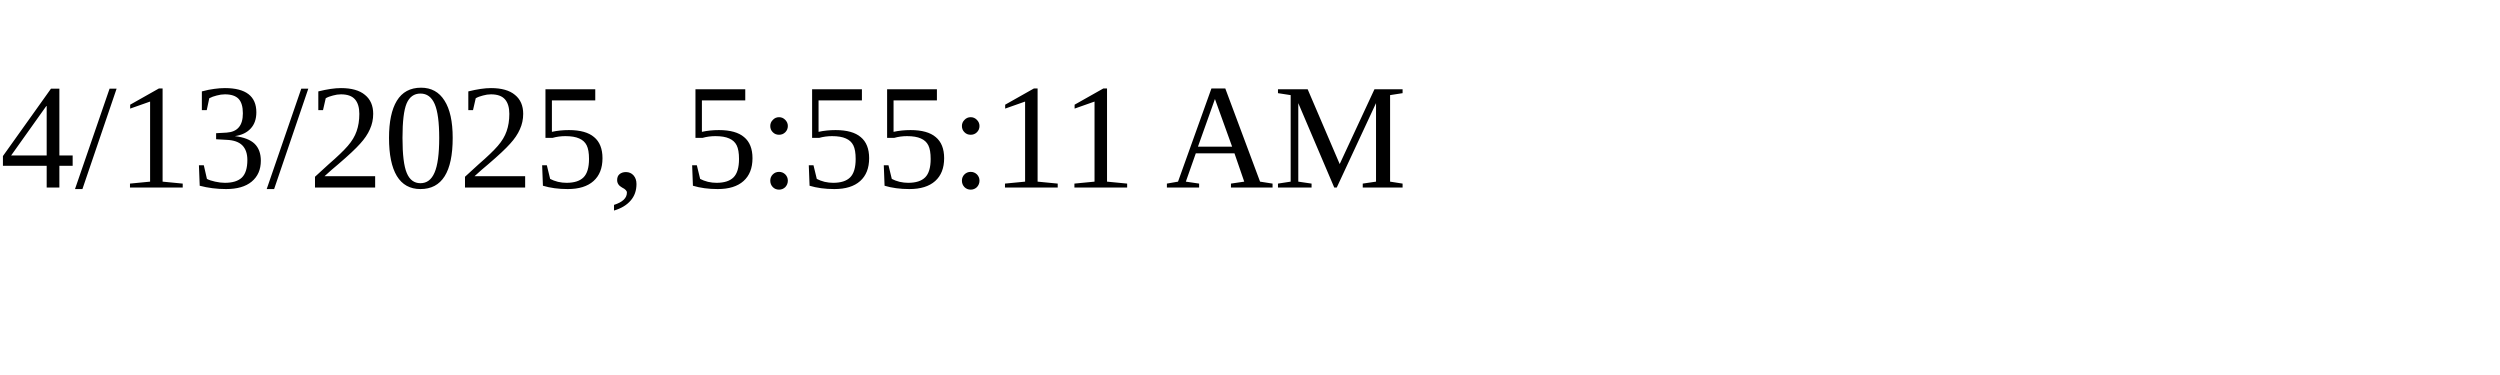
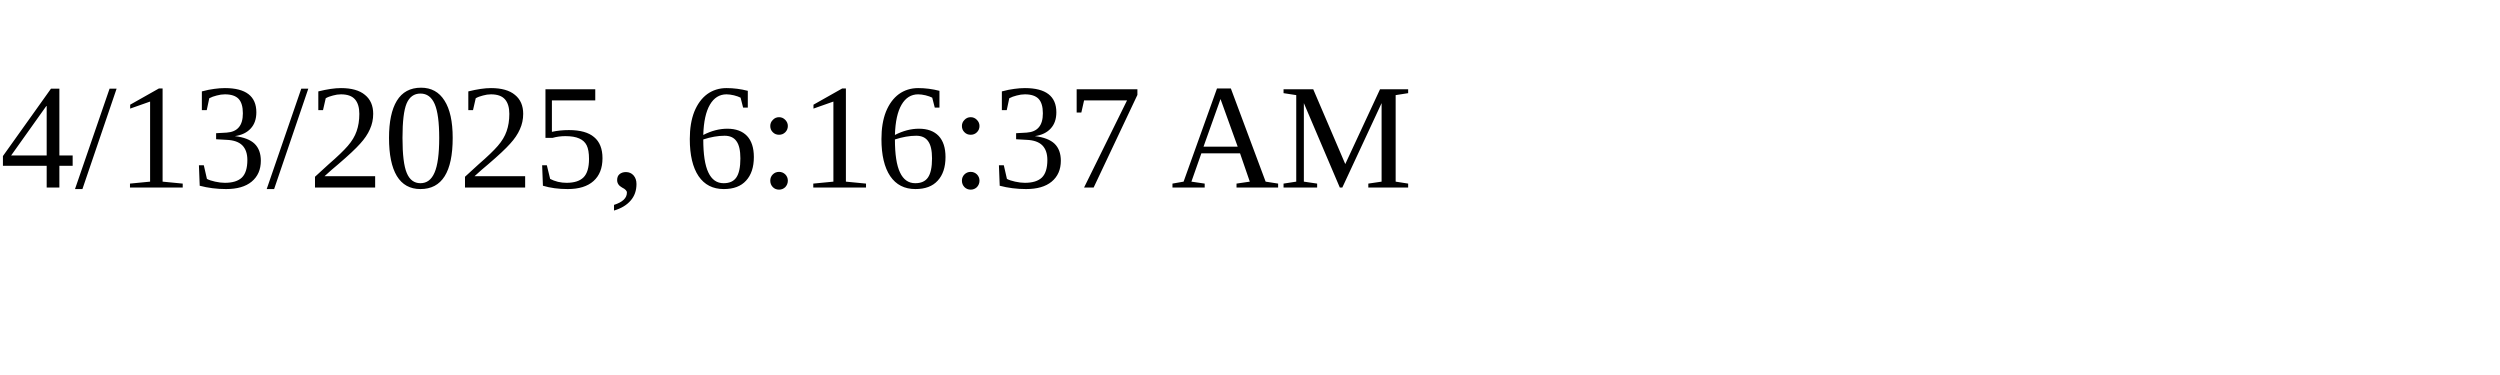
<svg xmlns="http://www.w3.org/2000/svg" height="30" width="200">
-   <text x="0" y="15">4/13/2025, 5:55:11 AM</text>
+   <text x="0" y="15">4/13/2025, 6:16:37 AM</text>
</svg>
